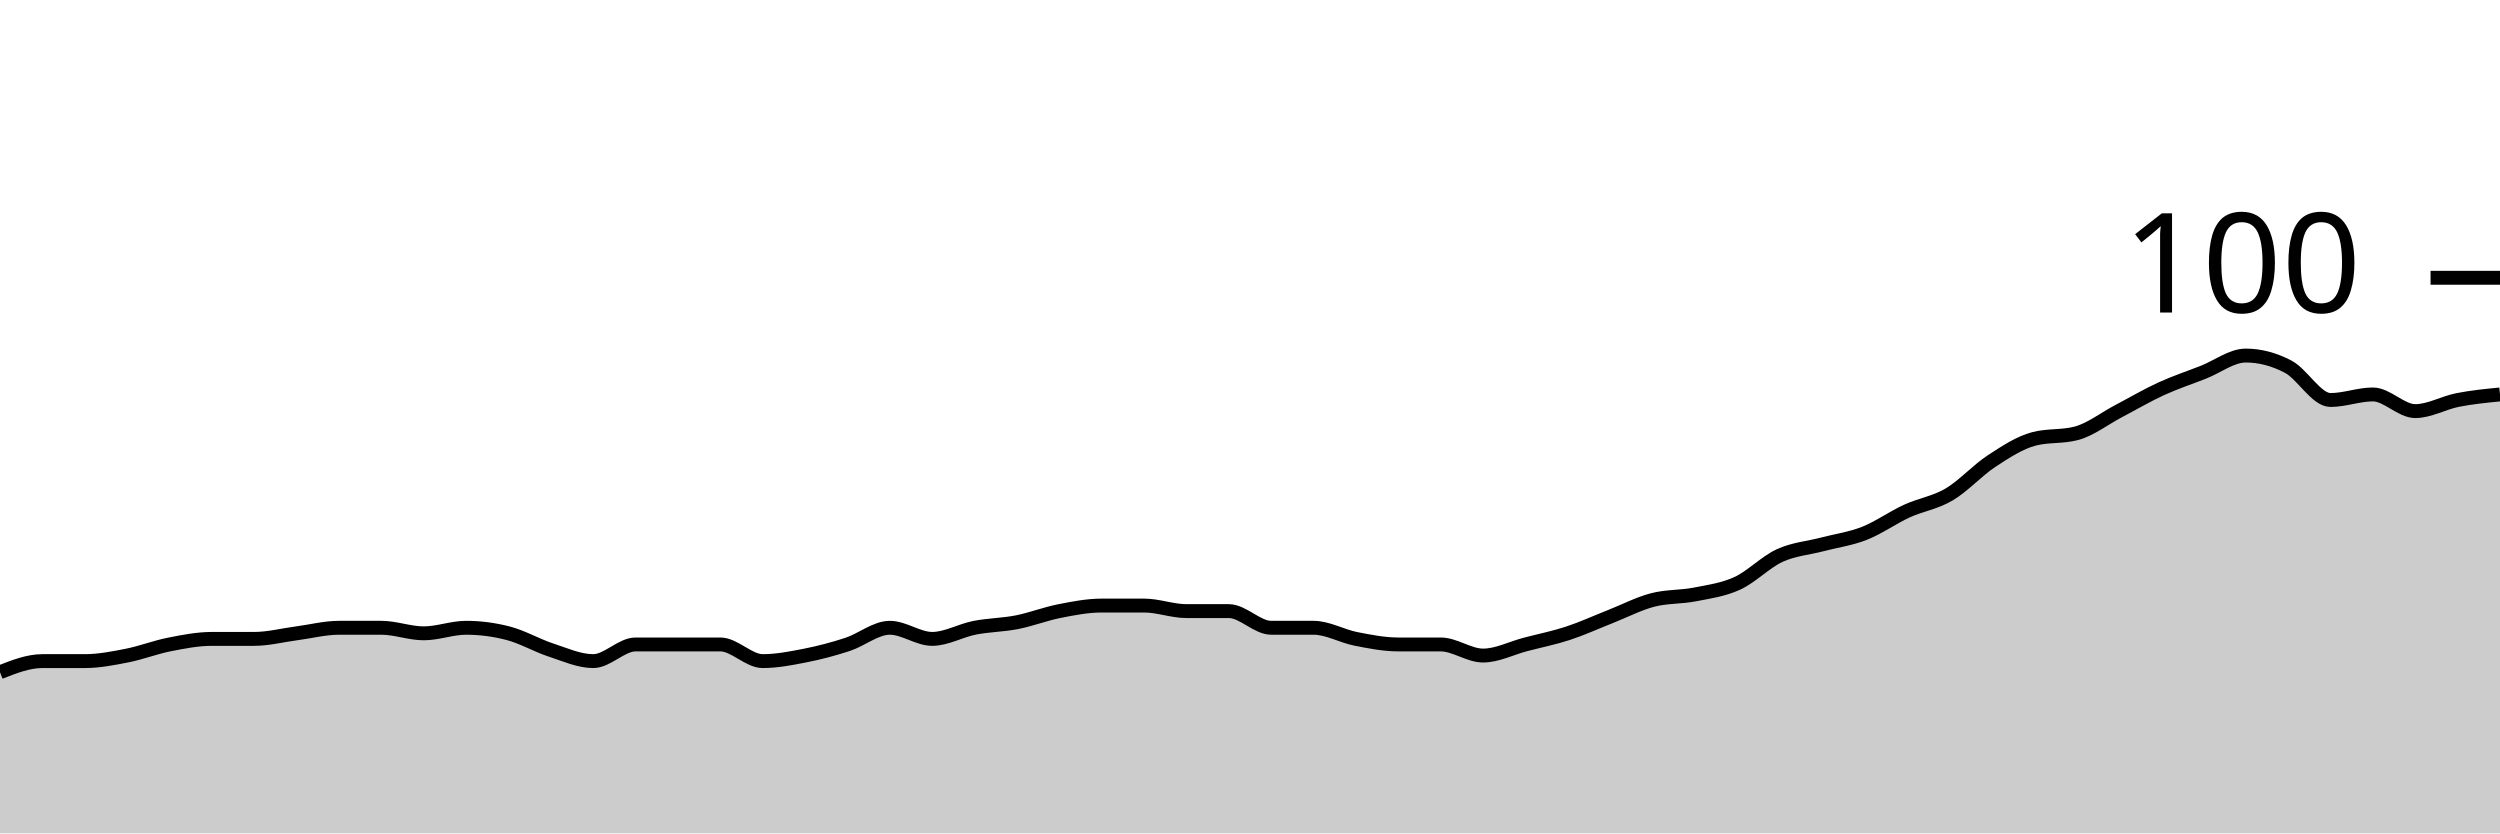
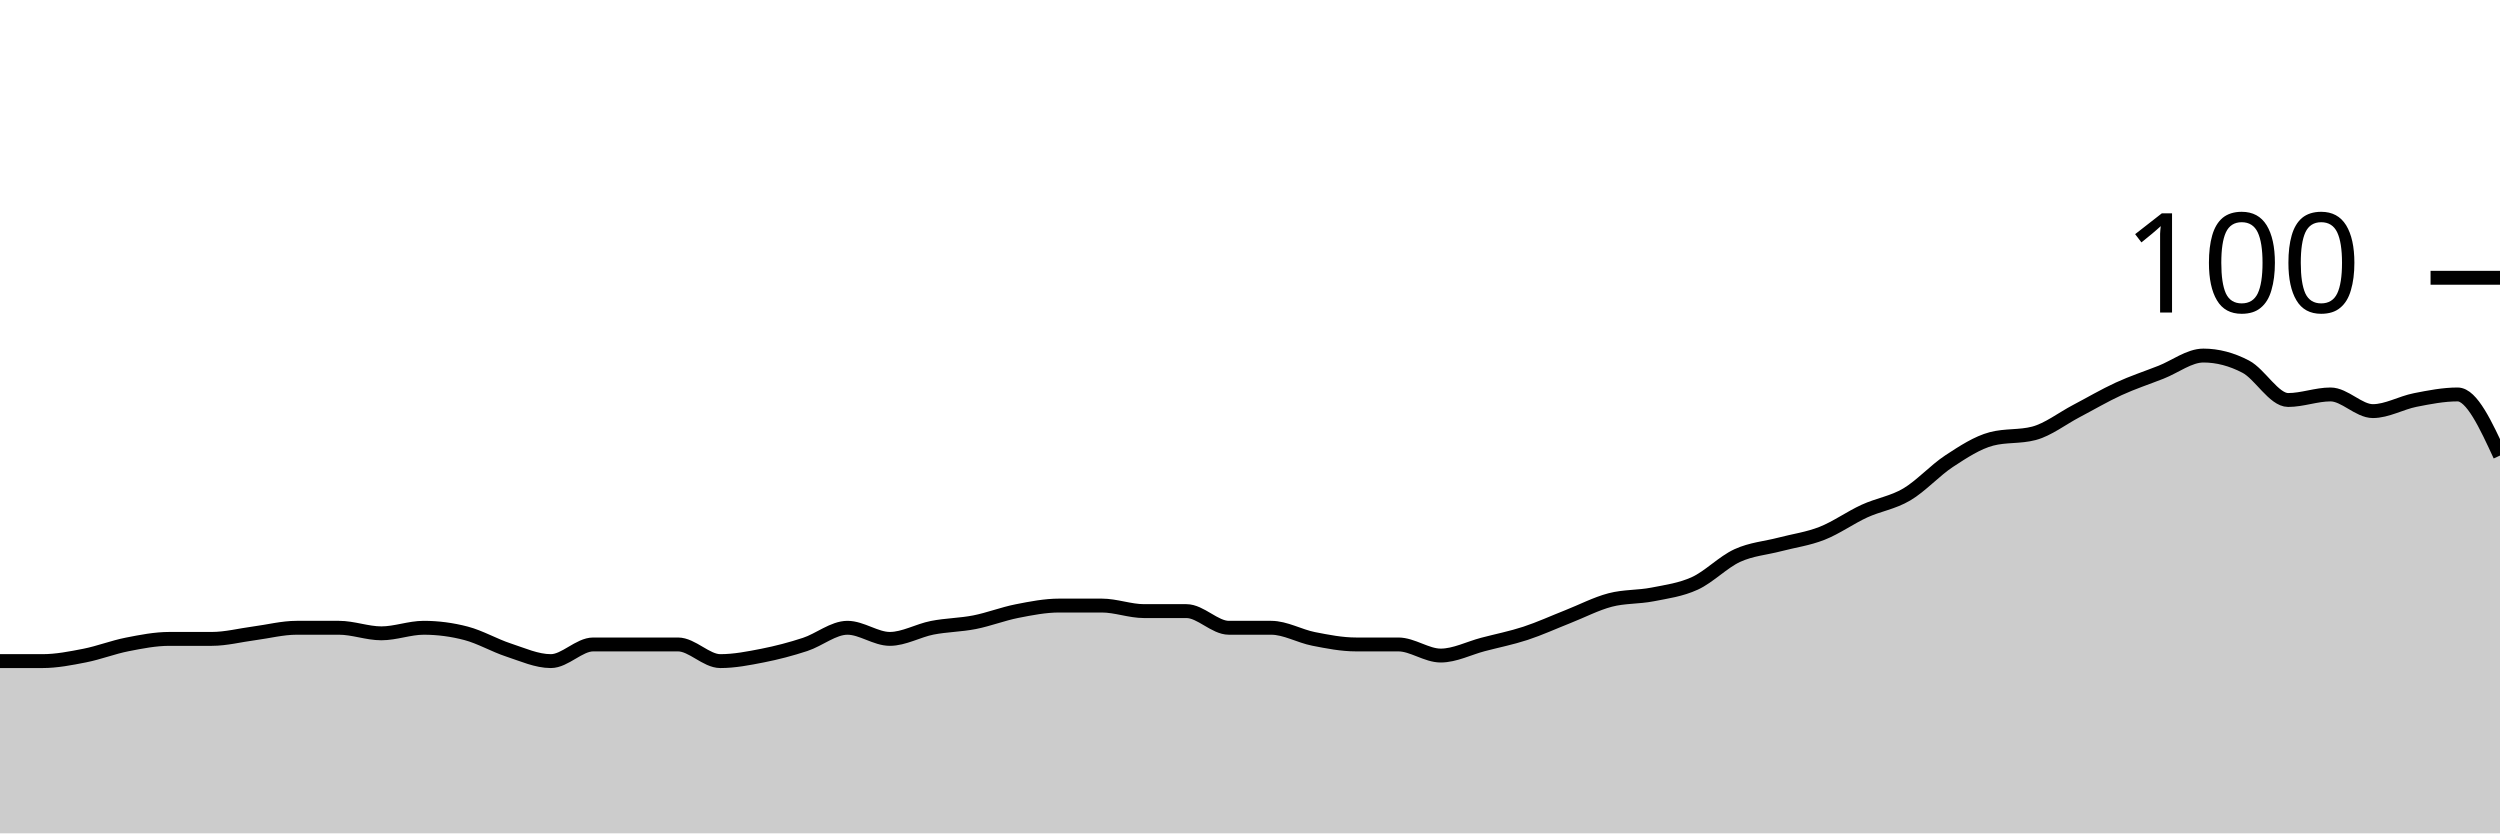
<svg xmlns="http://www.w3.org/2000/svg" viewBox="0 0 180 60">
  <g transform="translate(0,20)">
-     <path class="area" fill="rgba(0, 0, 0, 0.2)" d="M0,28.4C1.017,28,2.034,27.6,3.051,27.6C4.068,27.6,5.085,27.6,6.102,27.6C7.119,27.6,8.136,27.4,9.153,27.2C10.169,27,11.186,26.6,12.203,26.4C13.22,26.2,14.237,26,15.254,26C16.271,26,17.288,26,18.305,26C19.322,26,20.339,25.733,21.356,25.6C22.373,25.467,23.39,25.2,24.407,25.2C25.424,25.2,26.441,25.2,27.458,25.2C28.475,25.2,29.492,25.6,30.508,25.6C31.525,25.6,32.542,25.2,33.559,25.2C34.576,25.2,35.593,25.333,36.61,25.6C37.627,25.867,38.644,26.467,39.661,26.8C40.678,27.133,41.695,27.6,42.712,27.6C43.729,27.6,44.746,26.4,45.763,26.4C46.78,26.4,47.797,26.4,48.814,26.4C49.831,26.4,50.847,26.4,51.864,26.4C52.881,26.4,53.898,27.6,54.915,27.6C55.932,27.6,56.949,27.4,57.966,27.2C58.983,27,60,26.733,61.017,26.4C62.034,26.067,63.051,25.2,64.068,25.2C65.085,25.2,66.102,26,67.119,26C68.136,26,69.153,25.4,70.169,25.2C71.186,25,72.203,25,73.22,24.8C74.237,24.6,75.254,24.2,76.271,24C77.288,23.8,78.305,23.6,79.322,23.6C80.339,23.6,81.356,23.6,82.373,23.6C83.39,23.6,84.407,24,85.424,24C86.441,24,87.458,24,88.475,24C89.492,24,90.508,25.2,91.525,25.2C92.542,25.2,93.559,25.2,94.576,25.2C95.593,25.2,96.61,25.8,97.627,26C98.644,26.2,99.661,26.4,100.678,26.4C101.695,26.4,102.712,26.4,103.729,26.4C104.746,26.4,105.763,27.2,106.78,27.2C107.797,27.2,108.814,26.667,109.831,26.4C110.847,26.133,111.864,25.933,112.881,25.6C113.898,25.267,114.915,24.8,115.932,24.4C116.949,24,117.966,23.467,118.983,23.2C120,22.933,121.017,23,122.034,22.8C123.051,22.6,124.068,22.467,125.085,22C126.102,21.533,127.119,20.467,128.136,20C129.153,19.533,130.169,19.467,131.186,19.2C132.203,18.933,133.22,18.8,134.237,18.4C135.254,18,136.271,17.267,137.288,16.8C138.305,16.333,139.322,16.2,140.339,15.6C141.356,15,142.373,13.867,143.39,13.2C144.407,12.533,145.424,11.867,146.441,11.6C147.458,11.333,148.475,11.467,149.492,11.2C150.508,10.933,151.525,10.133,152.542,9.6C153.559,9.067,154.576,8.467,155.593,8C156.61,7.533,157.627,7.2,158.644,6.8C159.661,6.4,160.678,5.6,161.695,5.6C162.712,5.6,163.729,5.867,164.746,6.4C165.763,6.933,166.78,8.8,167.797,8.8C168.814,8.8,169.831,8.4,170.847,8.4C171.864,8.4,172.881,9.6,173.898,9.6C174.915,9.6,175.932,9,176.949,8.8C177.966,8.6,178.983,8.5,180,8.4L180,40C178.983,40,177.966,40,176.949,40C175.932,40,174.915,40,173.898,40C172.881,40,171.864,40,170.847,40C169.831,40,168.814,40,167.797,40C166.78,40,165.763,40,164.746,40C163.729,40,162.712,40,161.695,40C160.678,40,159.661,40,158.644,40C157.627,40,156.61,40,155.593,40C154.576,40,153.559,40,152.542,40C151.525,40,150.508,40,149.492,40C148.475,40,147.458,40,146.441,40C145.424,40,144.407,40,143.39,40C142.373,40,141.356,40,140.339,40C139.322,40,138.305,40,137.288,40C136.271,40,135.254,40,134.237,40C133.22,40,132.203,40,131.186,40C130.169,40,129.153,40,128.136,40C127.119,40,126.102,40,125.085,40C124.068,40,123.051,40,122.034,40C121.017,40,120,40,118.983,40C117.966,40,116.949,40,115.932,40C114.915,40,113.898,40,112.881,40C111.864,40,110.847,40,109.831,40C108.814,40,107.797,40,106.78,40C105.763,40,104.746,40,103.729,40C102.712,40,101.695,40,100.678,40C99.661,40,98.644,40,97.627,40C96.61,40,95.593,40,94.576,40C93.559,40,92.542,40,91.525,40C90.508,40,89.492,40,88.475,40C87.458,40,86.441,40,85.424,40C84.407,40,83.39,40,82.373,40C81.356,40,80.339,40,79.322,40C78.305,40,77.288,40,76.271,40C75.254,40,74.237,40,73.22,40C72.203,40,71.186,40,70.169,40C69.153,40,68.136,40,67.119,40C66.102,40,65.085,40,64.068,40C63.051,40,62.034,40,61.017,40C60,40,58.983,40,57.966,40C56.949,40,55.932,40,54.915,40C53.898,40,52.881,40,51.864,40C50.847,40,49.831,40,48.814,40C47.797,40,46.78,40,45.763,40C44.746,40,43.729,40,42.712,40C41.695,40,40.678,40,39.661,40C38.644,40,37.627,40,36.61,40C35.593,40,34.576,40,33.559,40C32.542,40,31.525,40,30.508,40C29.492,40,28.475,40,27.458,40C26.441,40,25.424,40,24.407,40C23.39,40,22.373,40,21.356,40C20.339,40,19.322,40,18.305,40C17.288,40,16.271,40,15.254,40C14.237,40,13.22,40,12.203,40C11.186,40,10.169,40,9.153,40C8.136,40,7.119,40,6.102,40C5.085,40,4.068,40,3.051,40C2.034,40,1.017,40,0,40Z" />
-     <path class="line" stroke="black" fill="none" d="M0,28.4C1.017,28,2.034,27.6,3.051,27.6C4.068,27.6,5.085,27.6,6.102,27.6C7.119,27.6,8.136,27.4,9.153,27.2C10.169,27,11.186,26.6,12.203,26.4C13.22,26.2,14.237,26,15.254,26C16.271,26,17.288,26,18.305,26C19.322,26,20.339,25.733,21.356,25.6C22.373,25.467,23.39,25.2,24.407,25.2C25.424,25.2,26.441,25.2,27.458,25.2C28.475,25.2,29.492,25.6,30.508,25.6C31.525,25.6,32.542,25.2,33.559,25.2C34.576,25.2,35.593,25.333,36.61,25.6C37.627,25.867,38.644,26.467,39.661,26.8C40.678,27.133,41.695,27.6,42.712,27.6C43.729,27.6,44.746,26.4,45.763,26.4C46.78,26.4,47.797,26.4,48.814,26.4C49.831,26.4,50.847,26.4,51.864,26.4C52.881,26.4,53.898,27.6,54.915,27.6C55.932,27.6,56.949,27.4,57.966,27.2C58.983,27,60,26.733,61.017,26.4C62.034,26.067,63.051,25.2,64.068,25.2C65.085,25.2,66.102,26,67.119,26C68.136,26,69.153,25.4,70.169,25.2C71.186,25,72.203,25,73.22,24.8C74.237,24.6,75.254,24.2,76.271,24C77.288,23.8,78.305,23.6,79.322,23.6C80.339,23.6,81.356,23.6,82.373,23.6C83.39,23.6,84.407,24,85.424,24C86.441,24,87.458,24,88.475,24C89.492,24,90.508,25.2,91.525,25.2C92.542,25.2,93.559,25.2,94.576,25.2C95.593,25.2,96.61,25.8,97.627,26C98.644,26.2,99.661,26.4,100.678,26.4C101.695,26.4,102.712,26.4,103.729,26.4C104.746,26.4,105.763,27.2,106.78,27.2C107.797,27.2,108.814,26.667,109.831,26.4C110.847,26.133,111.864,25.933,112.881,25.6C113.898,25.267,114.915,24.8,115.932,24.4C116.949,24,117.966,23.467,118.983,23.2C120,22.933,121.017,23,122.034,22.8C123.051,22.6,124.068,22.467,125.085,22C126.102,21.533,127.119,20.467,128.136,20C129.153,19.533,130.169,19.467,131.186,19.2C132.203,18.933,133.22,18.8,134.237,18.4C135.254,18,136.271,17.267,137.288,16.8C138.305,16.333,139.322,16.2,140.339,15.6C141.356,15,142.373,13.867,143.39,13.2C144.407,12.533,145.424,11.867,146.441,11.6C147.458,11.333,148.475,11.467,149.492,11.2C150.508,10.933,151.525,10.133,152.542,9.6C153.559,9.067,154.576,8.467,155.593,8C156.61,7.533,157.627,7.2,158.644,6.8C159.661,6.4,160.678,5.6,161.695,5.6C162.712,5.6,163.729,5.867,164.746,6.4C165.763,6.933,166.78,8.8,167.797,8.8C168.814,8.8,169.831,8.4,170.847,8.4C171.864,8.4,172.881,9.6,173.898,9.6C174.915,9.6,175.932,9,176.949,8.8C177.966,8.6,178.983,8.5,180,8.4" />
+     <path class="area" fill="rgba(0, 0, 0, 0.2)" d="M0,27.6C1.017,27.6,2.034,27.6,3.051,27.6C4.068,27.6,5.085,27.4,6.102,27.2C7.119,27,8.136,26.6,9.153,26.4C10.169,26.2,11.186,26,12.203,26C13.22,26,14.237,26,15.254,26C16.271,26,17.288,25.733,18.305,25.6C19.322,25.467,20.339,25.2,21.356,25.2C22.373,25.2,23.39,25.2,24.407,25.2C25.424,25.2,26.441,25.6,27.458,25.6C28.475,25.6,29.492,25.2,30.508,25.2C31.525,25.2,32.542,25.333,33.559,25.6C34.576,25.867,35.593,26.467,36.61,26.8C37.627,27.133,38.644,27.6,39.661,27.6C40.678,27.6,41.695,26.4,42.712,26.4C43.729,26.4,44.746,26.4,45.763,26.4C46.78,26.4,47.797,26.4,48.814,26.4C49.831,26.4,50.847,27.6,51.864,27.6C52.881,27.6,53.898,27.4,54.915,27.2C55.932,27,56.949,26.733,57.966,26.4C58.983,26.067,60,25.2,61.017,25.2C62.034,25.2,63.051,26,64.068,26C65.085,26,66.102,25.4,67.119,25.2C68.136,25,69.153,25,70.169,24.8C71.186,24.6,72.203,24.2,73.22,24C74.237,23.8,75.254,23.6,76.271,23.6C77.288,23.6,78.305,23.6,79.322,23.6C80.339,23.6,81.356,24,82.373,24C83.39,24,84.407,24,85.424,24C86.441,24,87.458,25.2,88.475,25.2C89.492,25.2,90.508,25.2,91.525,25.2C92.542,25.2,93.559,25.8,94.576,26C95.593,26.2,96.61,26.4,97.627,26.4C98.644,26.4,99.661,26.4,100.678,26.4C101.695,26.4,102.712,27.2,103.729,27.2C104.746,27.2,105.763,26.667,106.78,26.4C107.797,26.133,108.814,25.933,109.831,25.6C110.847,25.267,111.864,24.8,112.881,24.4C113.898,24,114.915,23.467,115.932,23.2C116.949,22.933,117.966,23,118.983,22.8C120,22.6,121.017,22.467,122.034,22C123.051,21.533,124.068,20.467,125.085,20C126.102,19.533,127.119,19.467,128.136,19.2C129.153,18.933,130.169,18.8,131.186,18.4C132.203,18,133.22,17.267,134.237,16.8C135.254,16.333,136.271,16.2,137.288,15.6C138.305,15,139.322,13.867,140.339,13.2C141.356,12.533,142.373,11.867,143.39,11.6C144.407,11.333,145.424,11.467,146.441,11.2C147.458,10.933,148.475,10.133,149.492,9.6C150.508,9.067,151.525,8.467,152.542,8C153.559,7.533,154.576,7.2,155.593,6.8C156.61,6.4,157.627,5.6,158.644,5.6C159.661,5.6,160.678,5.867,161.695,6.4C162.712,6.933,163.729,8.8,164.746,8.8C165.763,8.8,166.78,8.4,167.797,8.4C168.814,8.4,169.831,9.6,170.847,9.6C171.864,9.6,172.881,9,173.898,8.8C174.915,8.6,175.932,8.4,176.949,8.4C177.966,8.4,178.983,10.6,180,12.8L180,40C178.983,40,177.966,40,176.949,40C175.932,40,174.915,40,173.898,40C172.881,40,171.864,40,170.847,40C169.831,40,168.814,40,167.797,40C166.78,40,165.763,40,164.746,40C163.729,40,162.712,40,161.695,40C160.678,40,159.661,40,158.644,40C157.627,40,156.61,40,155.593,40C154.576,40,153.559,40,152.542,40C151.525,40,150.508,40,149.492,40C148.475,40,147.458,40,146.441,40C145.424,40,144.407,40,143.39,40C142.373,40,141.356,40,140.339,40C139.322,40,138.305,40,137.288,40C136.271,40,135.254,40,134.237,40C133.22,40,132.203,40,131.186,40C130.169,40,129.153,40,128.136,40C127.119,40,126.102,40,125.085,40C124.068,40,123.051,40,122.034,40C121.017,40,120,40,118.983,40C117.966,40,116.949,40,115.932,40C114.915,40,113.898,40,112.881,40C111.864,40,110.847,40,109.831,40C108.814,40,107.797,40,106.78,40C105.763,40,104.746,40,103.729,40C102.712,40,101.695,40,100.678,40C99.661,40,98.644,40,97.627,40C96.61,40,95.593,40,94.576,40C93.559,40,92.542,40,91.525,40C90.508,40,89.492,40,88.475,40C87.458,40,86.441,40,85.424,40C84.407,40,83.39,40,82.373,40C81.356,40,80.339,40,79.322,40C78.305,40,77.288,40,76.271,40C75.254,40,74.237,40,73.22,40C72.203,40,71.186,40,70.169,40C69.153,40,68.136,40,67.119,40C66.102,40,65.085,40,64.068,40C63.051,40,62.034,40,61.017,40C60,40,58.983,40,57.966,40C56.949,40,55.932,40,54.915,40C53.898,40,52.881,40,51.864,40C50.847,40,49.831,40,48.814,40C47.797,40,46.78,40,45.763,40C44.746,40,43.729,40,42.712,40C41.695,40,40.678,40,39.661,40C38.644,40,37.627,40,36.61,40C35.593,40,34.576,40,33.559,40C32.542,40,31.525,40,30.508,40C29.492,40,28.475,40,27.458,40C26.441,40,25.424,40,24.407,40C23.39,40,22.373,40,21.356,40C20.339,40,19.322,40,18.305,40C17.288,40,16.271,40,15.254,40C14.237,40,13.22,40,12.203,40C11.186,40,10.169,40,9.153,40C8.136,40,7.119,40,6.102,40C5.085,40,4.068,40,3.051,40C2.034,40,1.017,40,0,40Z" />
+     <path class="line" stroke="black" fill="none" d="M0,27.6C1.017,27.6,2.034,27.6,3.051,27.6C4.068,27.6,5.085,27.4,6.102,27.2C7.119,27,8.136,26.6,9.153,26.4C10.169,26.2,11.186,26,12.203,26C13.22,26,14.237,26,15.254,26C16.271,26,17.288,25.733,18.305,25.6C19.322,25.467,20.339,25.2,21.356,25.2C22.373,25.2,23.39,25.2,24.407,25.2C25.424,25.2,26.441,25.6,27.458,25.6C28.475,25.6,29.492,25.2,30.508,25.2C31.525,25.2,32.542,25.333,33.559,25.6C34.576,25.867,35.593,26.467,36.61,26.8C37.627,27.133,38.644,27.6,39.661,27.6C40.678,27.6,41.695,26.4,42.712,26.4C43.729,26.4,44.746,26.4,45.763,26.4C46.78,26.4,47.797,26.4,48.814,26.4C49.831,26.4,50.847,27.6,51.864,27.6C52.881,27.6,53.898,27.4,54.915,27.2C55.932,27,56.949,26.733,57.966,26.4C58.983,26.067,60,25.2,61.017,25.2C62.034,25.2,63.051,26,64.068,26C65.085,26,66.102,25.4,67.119,25.2C68.136,25,69.153,25,70.169,24.8C71.186,24.6,72.203,24.2,73.22,24C74.237,23.8,75.254,23.6,76.271,23.6C77.288,23.6,78.305,23.6,79.322,23.6C80.339,23.6,81.356,24,82.373,24C83.39,24,84.407,24,85.424,24C86.441,24,87.458,25.2,88.475,25.2C89.492,25.2,90.508,25.2,91.525,25.2C92.542,25.2,93.559,25.8,94.576,26C95.593,26.2,96.61,26.4,97.627,26.4C98.644,26.4,99.661,26.4,100.678,26.4C101.695,26.4,102.712,27.2,103.729,27.2C104.746,27.2,105.763,26.667,106.78,26.4C107.797,26.133,108.814,25.933,109.831,25.6C110.847,25.267,111.864,24.8,112.881,24.4C113.898,24,114.915,23.467,115.932,23.2C116.949,22.933,117.966,23,118.983,22.8C120,22.6,121.017,22.467,122.034,22C123.051,21.533,124.068,20.467,125.085,20C126.102,19.533,127.119,19.467,128.136,19.2C129.153,18.933,130.169,18.8,131.186,18.4C132.203,18,133.22,17.267,134.237,16.8C135.254,16.333,136.271,16.2,137.288,15.6C138.305,15,139.322,13.867,140.339,13.2C141.356,12.533,142.373,11.867,143.39,11.6C144.407,11.333,145.424,11.467,146.441,11.2C147.458,10.933,148.475,10.133,149.492,9.6C150.508,9.067,151.525,8.467,152.542,8C153.559,7.533,154.576,7.2,155.593,6.8C156.61,6.4,157.627,5.6,158.644,5.6C159.661,5.6,160.678,5.867,161.695,6.4C162.712,6.933,163.729,8.8,164.746,8.8C165.763,8.8,166.78,8.4,167.797,8.4C168.814,8.4,169.831,9.6,170.847,9.6C171.864,9.6,172.881,9,173.898,8.8C174.915,8.6,175.932,8.4,176.949,8.4C177.966,8.4,178.983,10.6,180,12.8" />
    <path class="axis-ceiling" stroke-width="1" stroke="black" fill="none" d="M175,0L180,0" />
    <text class="axis-ceiling-label" font-family="sans-serif" text-anchor="end" font-size="10px" x="170" y="2.5">100</text>
  </g>
</svg>
